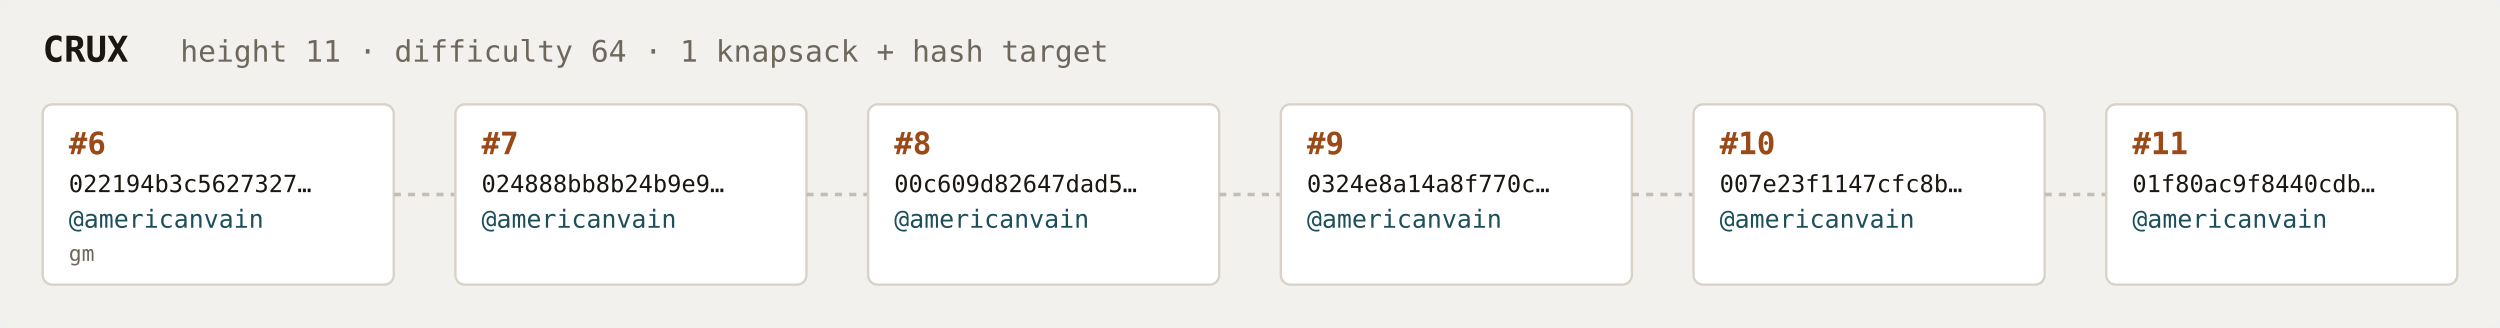
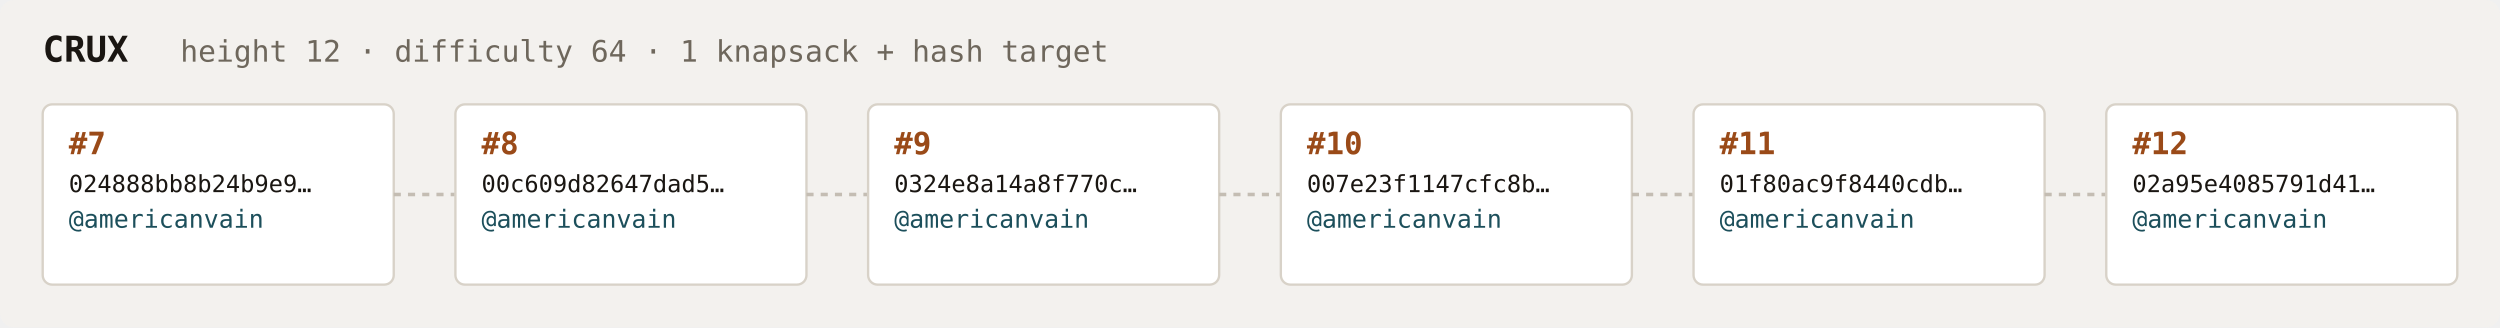
<svg xmlns="http://www.w3.org/2000/svg" width="1054" height="138" viewBox="0 0 1054 138" font-family="ui-monospace,SFMono-Regular,Menlo,monospace">
  <rect fill="#f3f1ee" width="1054" height="138" rx="6" />
  <text x="18" y="26" fill="#1a1612" font-size="15" font-weight="700">CRUX</text>
-   <text x="76" y="26" fill="#6e675c" font-size="12.5">height 11 · difficulty 64 · 1 knapsack + hash target</text>
+   <text x="76" y="26" fill="#6e675c" font-size="12.5">height 12 · difficulty 64 · 1 knapsack + hash target</text>
  <rect x="18" y="44" width="148" height="76" rx="4" fill="#ffffff" stroke="#d8d2c8" stroke-width="1" />
-   <text x="29" y="65" fill="#9a4a18" font-size="13" font-weight="700">#6</text>
-   <text x="29" y="81" fill="#1a1612" font-size="10">022194b3c5627327…</text>
+   <text x="29" y="65" fill="#9a4a18" font-size="13" font-weight="700">#7</text>
+   <text x="29" y="81" fill="#1a1612" font-size="10">024888bb8b24b9e9…</text>
  <text x="29" y="96" fill="#1c4f5b" font-size="10.5">@americanvain</text>
-   <text x="29" y="110" fill="#6e675c" font-size="9">gm</text>
+   <text x="29" y="110" fill="#6e675c" font-size="9" />
  <line x1="166" y1="82.0" x2="192" y2="82.0" stroke="#c4bdb3" stroke-width="1.5" stroke-dasharray="3 3" />
  <rect x="192" y="44" width="148" height="76" rx="4" fill="#ffffff" stroke="#d8d2c8" stroke-width="1" />
-   <text x="203" y="65" fill="#9a4a18" font-size="13" font-weight="700">#7</text>
-   <text x="203" y="81" fill="#1a1612" font-size="10">024888bb8b24b9e9…</text>
+   <text x="203" y="65" fill="#9a4a18" font-size="13" font-weight="700">#8</text>
+   <text x="203" y="81" fill="#1a1612" font-size="10">00c609d82647dad5…</text>
  <text x="203" y="96" fill="#1c4f5b" font-size="10.5">@americanvain</text>
  <text x="203" y="110" fill="#6e675c" font-size="9" />
  <line x1="340" y1="82.0" x2="366" y2="82.0" stroke="#c4bdb3" stroke-width="1.5" stroke-dasharray="3 3" />
  <rect x="366" y="44" width="148" height="76" rx="4" fill="#ffffff" stroke="#d8d2c8" stroke-width="1" />
-   <text x="377" y="65" fill="#9a4a18" font-size="13" font-weight="700">#8</text>
-   <text x="377" y="81" fill="#1a1612" font-size="10">00c609d82647dad5…</text>
+   <text x="377" y="65" fill="#9a4a18" font-size="13" font-weight="700">#9</text>
+   <text x="377" y="81" fill="#1a1612" font-size="10">0324e8a14a8f770c…</text>
  <text x="377" y="96" fill="#1c4f5b" font-size="10.5">@americanvain</text>
  <text x="377" y="110" fill="#6e675c" font-size="9" />
  <line x1="514" y1="82.0" x2="540" y2="82.0" stroke="#c4bdb3" stroke-width="1.5" stroke-dasharray="3 3" />
  <rect x="540" y="44" width="148" height="76" rx="4" fill="#ffffff" stroke="#d8d2c8" stroke-width="1" />
-   <text x="551" y="65" fill="#9a4a18" font-size="13" font-weight="700">#9</text>
-   <text x="551" y="81" fill="#1a1612" font-size="10">0324e8a14a8f770c…</text>
+   <text x="551" y="65" fill="#9a4a18" font-size="13" font-weight="700">#10</text>
+   <text x="551" y="81" fill="#1a1612" font-size="10">007e23f1147cfc8b…</text>
  <text x="551" y="96" fill="#1c4f5b" font-size="10.5">@americanvain</text>
  <text x="551" y="110" fill="#6e675c" font-size="9" />
  <line x1="688" y1="82.0" x2="714" y2="82.0" stroke="#c4bdb3" stroke-width="1.5" stroke-dasharray="3 3" />
  <rect x="714" y="44" width="148" height="76" rx="4" fill="#ffffff" stroke="#d8d2c8" stroke-width="1" />
-   <text x="725" y="65" fill="#9a4a18" font-size="13" font-weight="700">#10</text>
-   <text x="725" y="81" fill="#1a1612" font-size="10">007e23f1147cfc8b…</text>
+   <text x="725" y="65" fill="#9a4a18" font-size="13" font-weight="700">#11</text>
+   <text x="725" y="81" fill="#1a1612" font-size="10">01f80ac9f8440cdb…</text>
  <text x="725" y="96" fill="#1c4f5b" font-size="10.5">@americanvain</text>
  <text x="725" y="110" fill="#6e675c" font-size="9" />
  <line x1="862" y1="82.0" x2="888" y2="82.0" stroke="#c4bdb3" stroke-width="1.5" stroke-dasharray="3 3" />
  <rect x="888" y="44" width="148" height="76" rx="4" fill="#ffffff" stroke="#d8d2c8" stroke-width="1" />
-   <text x="899" y="65" fill="#9a4a18" font-size="13" font-weight="700">#11</text>
-   <text x="899" y="81" fill="#1a1612" font-size="10">01f80ac9f8440cdb…</text>
+   <text x="899" y="65" fill="#9a4a18" font-size="13" font-weight="700">#12</text>
+   <text x="899" y="81" fill="#1a1612" font-size="10">02a95e4085791d41…</text>
  <text x="899" y="96" fill="#1c4f5b" font-size="10.5">@americanvain</text>
  <text x="899" y="110" fill="#6e675c" font-size="9" />
</svg>
